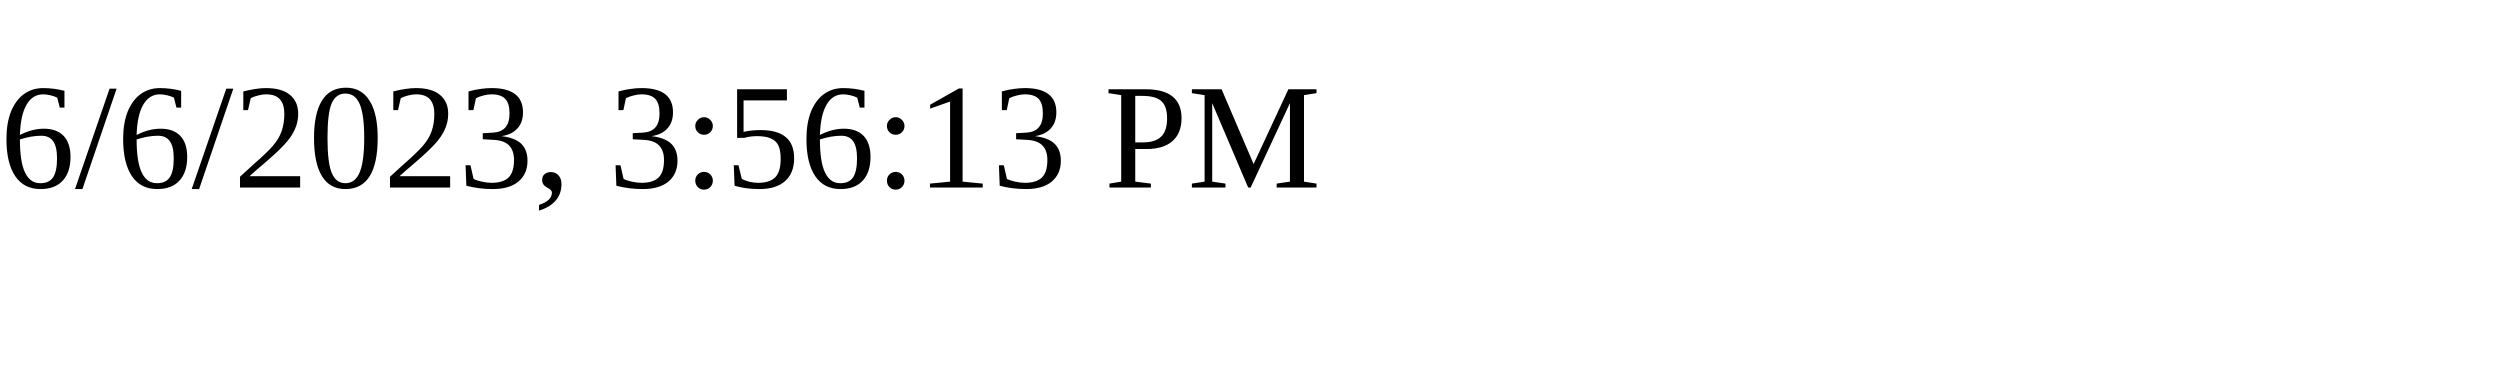
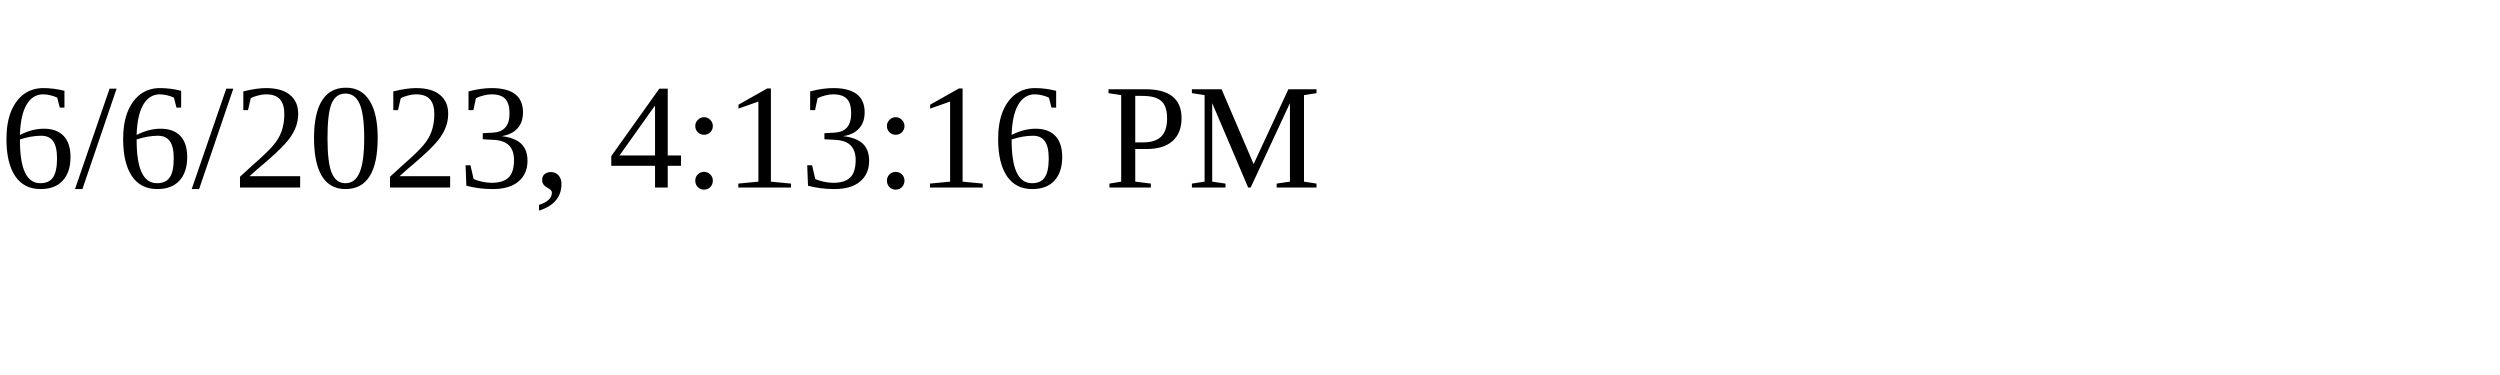
<svg xmlns="http://www.w3.org/2000/svg" height="30" width="200">
-   <text x="0" y="15">6/6/2023, 3:56:13 PM</text>
+   <text x="0" y="15">6/6/2023, 4:13:16 PM</text>
</svg>
